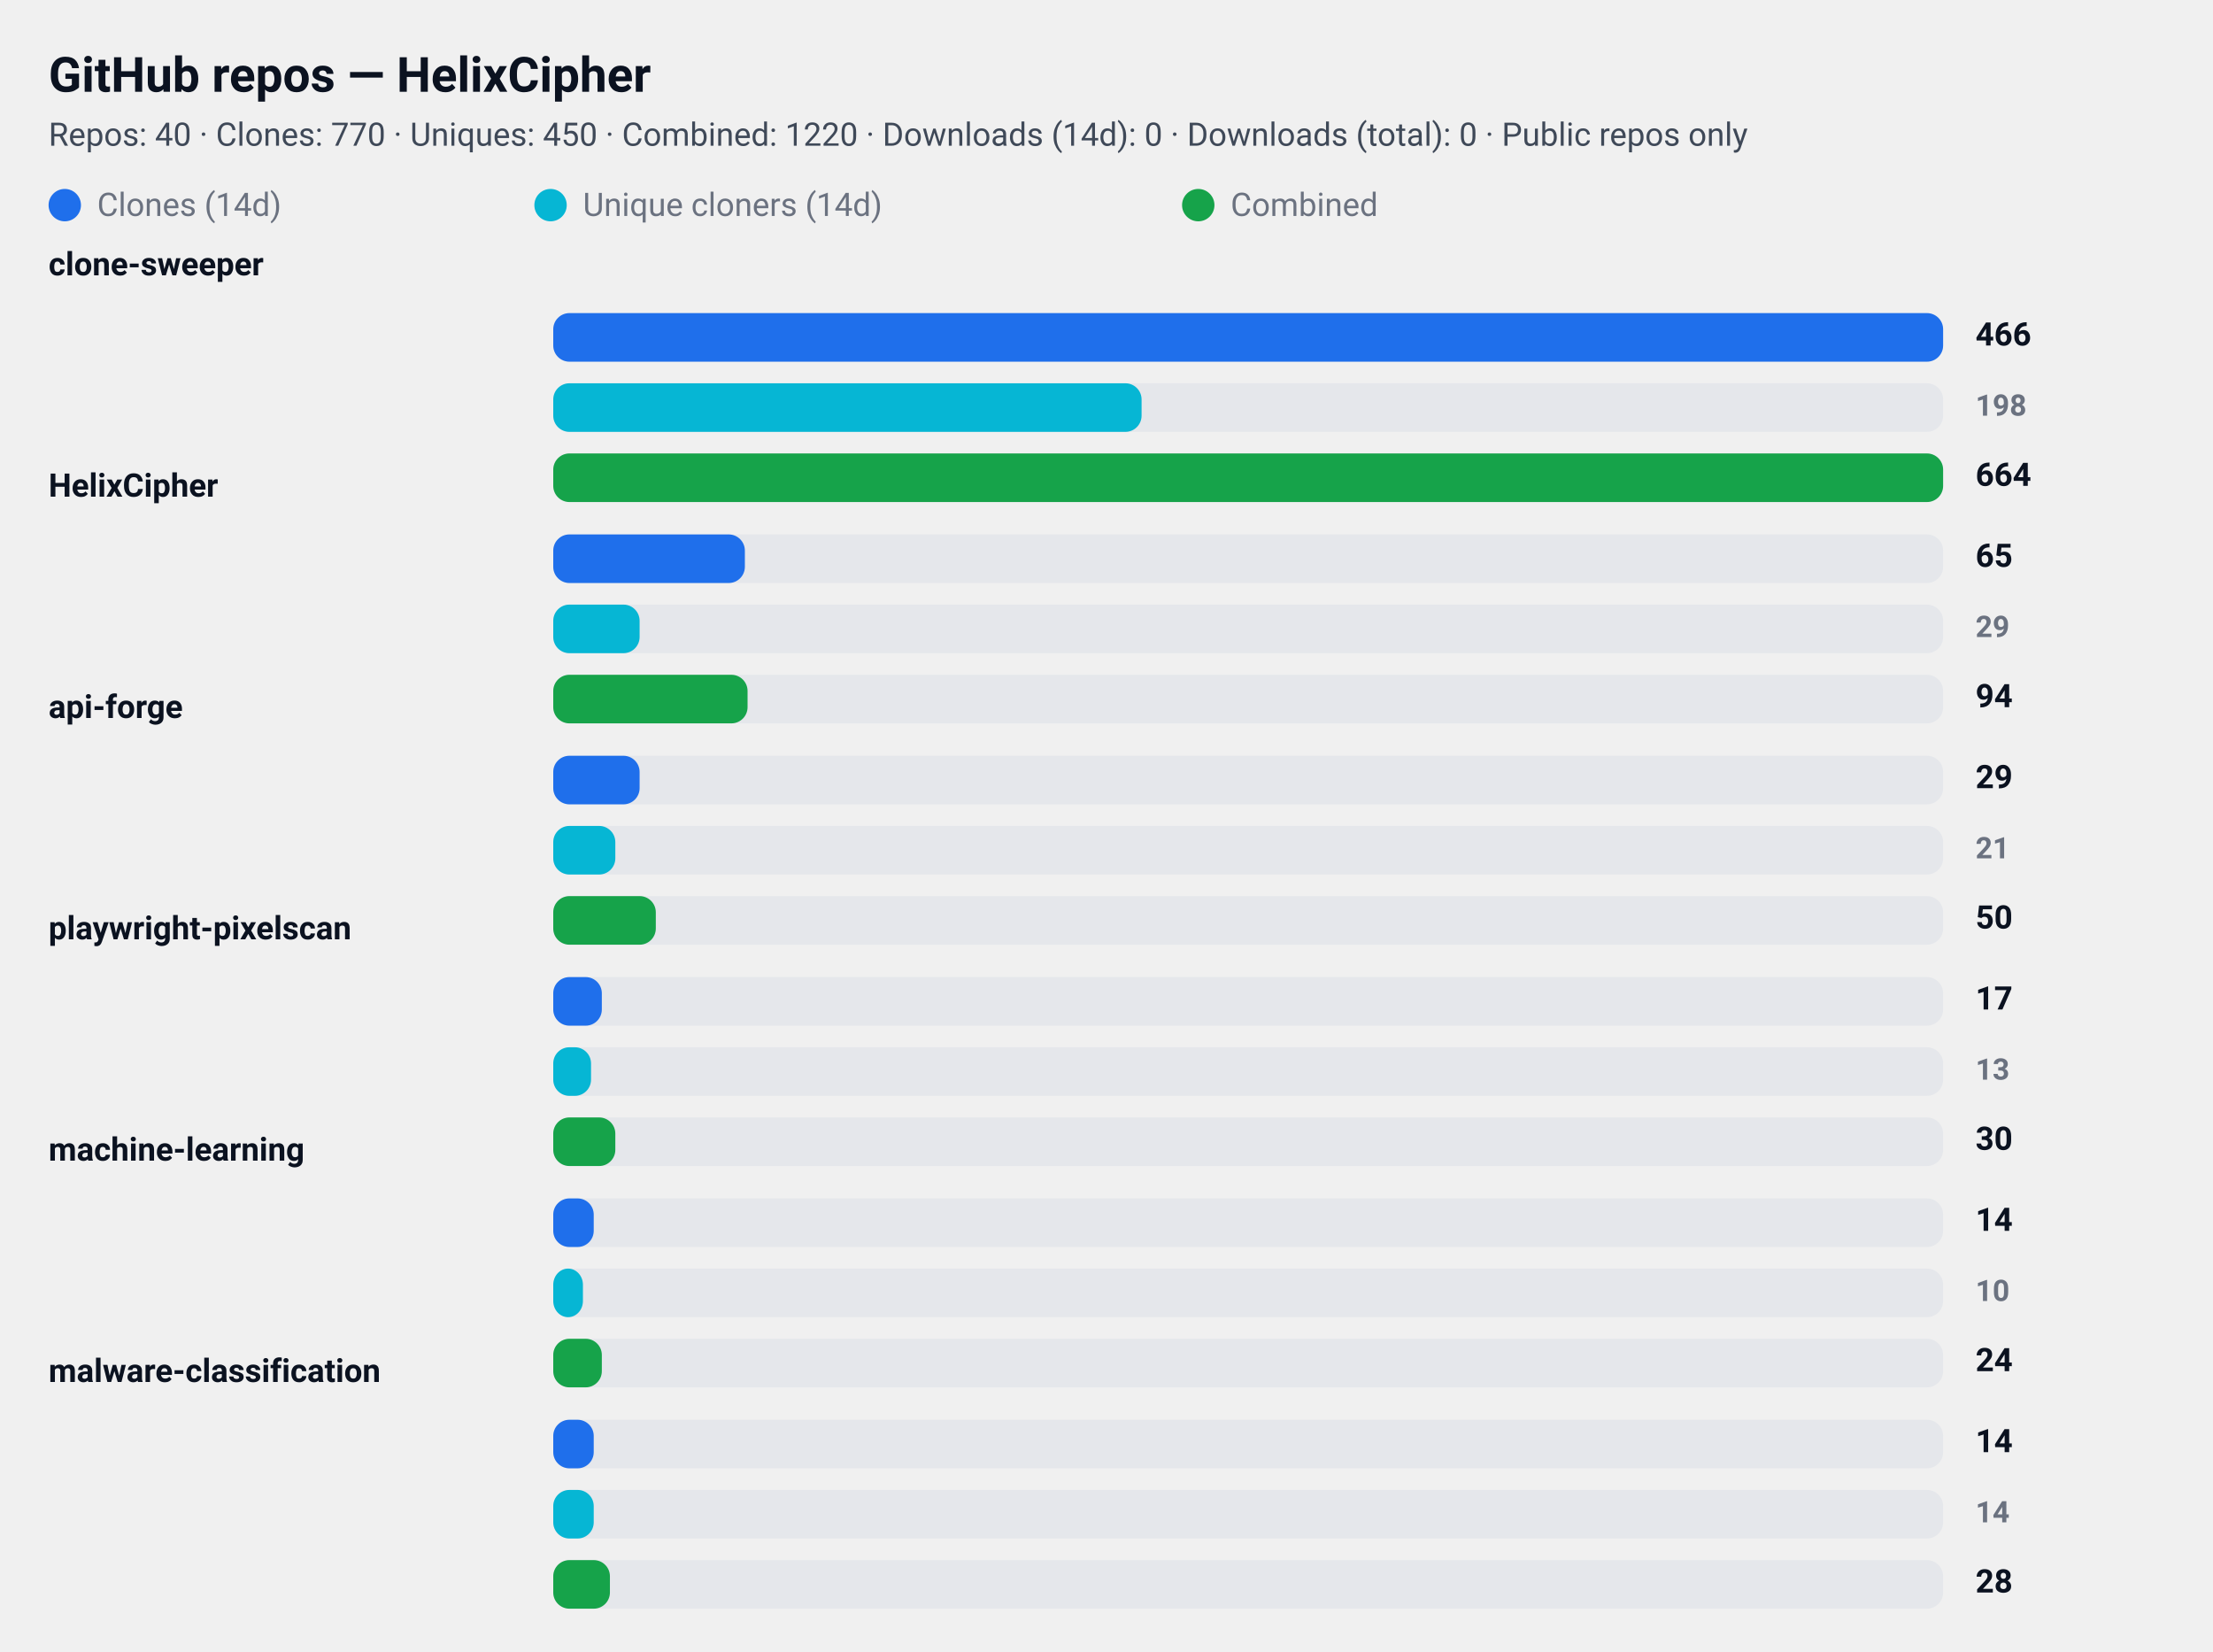
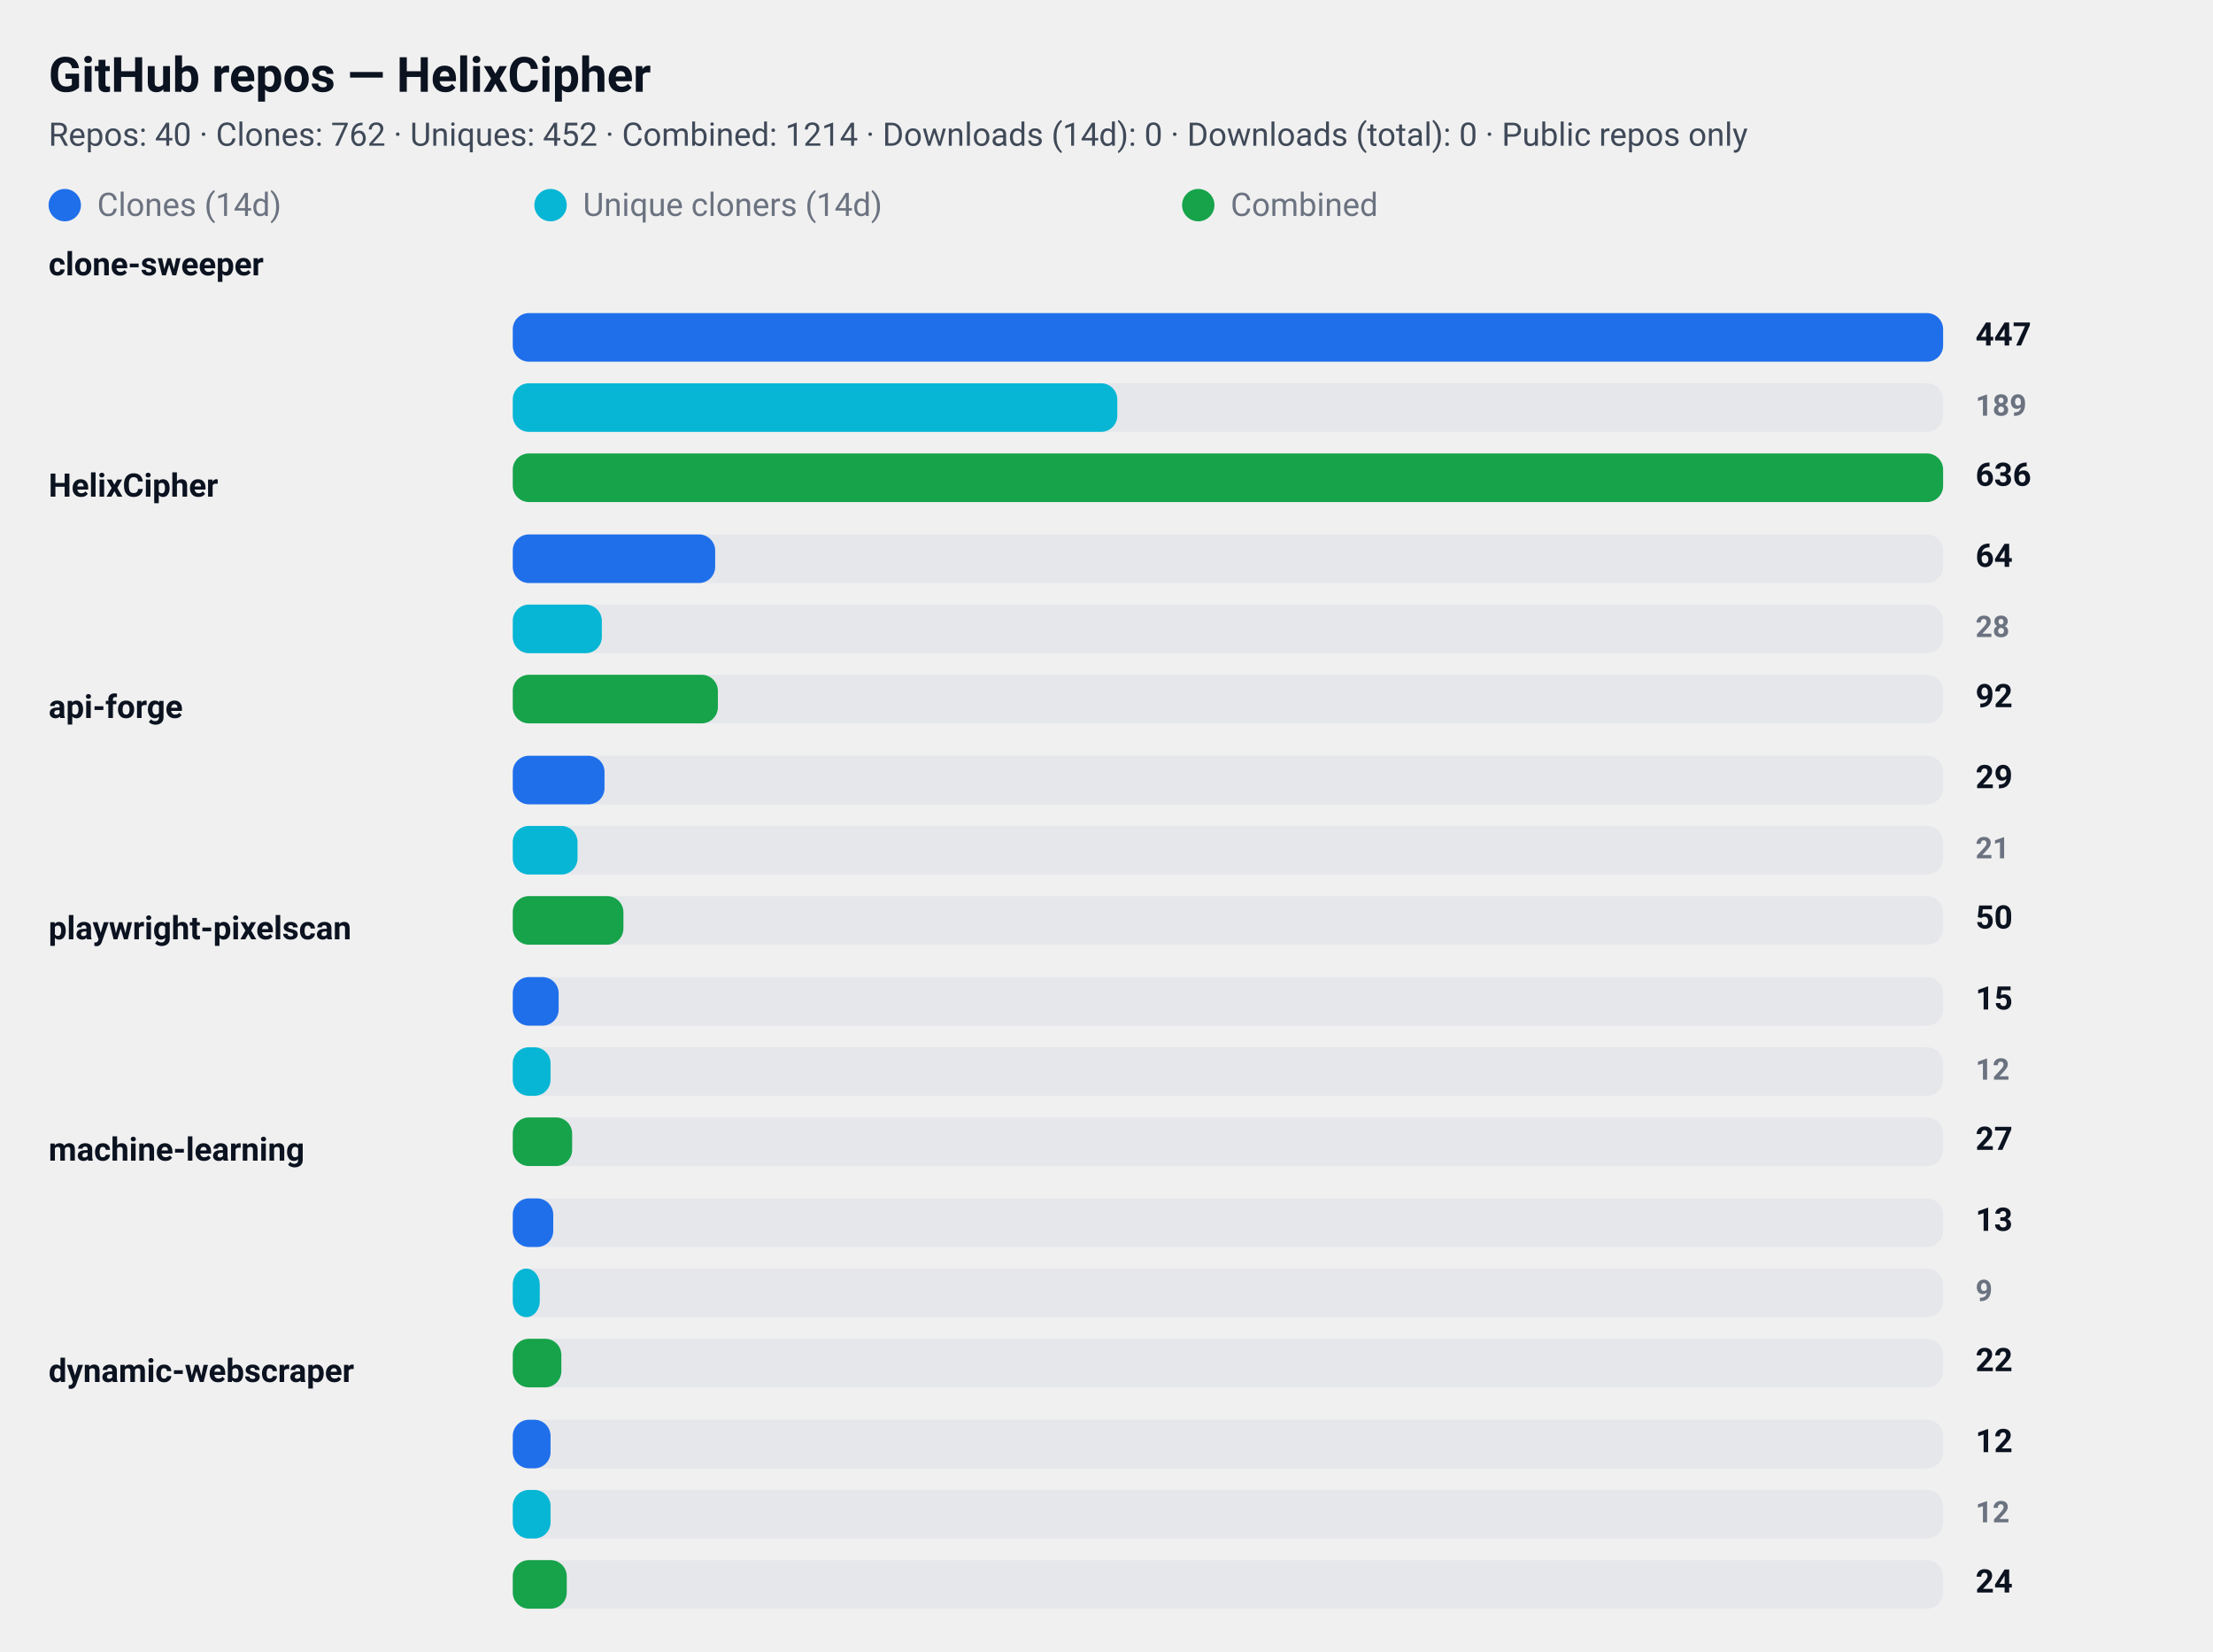
<svg xmlns="http://www.w3.org/2000/svg" width="820" height="612" viewBox="0 0 820 612" role="img" aria-label="GitHub repository clone statistics">
  <style>
  .card  { font-family: "Segoe UI", Roboto, "Helvetica Neue", Arial, sans-serif; }
  .title { font-weight: 700; font-size: 18px; fill: #0b1220; }
  .meta  { font-weight: 400; font-size: 12px; fill: #374151; opacity: 0.95; }
  .label { font-weight: 600; font-size: 12px; fill: #0b1220; }
  .count { font-weight: 700; font-size: 12px; fill: #0b1220; text-anchor: start; }
  .count-small { font-weight: 600; font-size: 11px; fill:#6b7280; text-anchor: start; }
  .muted { font-size:12px; fill:#6b7280; }

  .bar-clone { fill: #1f6feb; rx:6; }
  .bar-uniq  { fill: #06b6d4; rx:6; }
  .bar-comb  { fill: #16a34a; rx:6; }

  .bar-bg { fill: #e5e7eb; rx:6; }
  @media (prefers-color-scheme: dark) {
    .title, .meta, .label, .count, .count-small, .muted { fill: #ffffff; }
    .meta, .count-small { opacity: 0.9; }
  }
</style>
  <rect x="0" y="0" width="820" height="612" rx="12" fill="transparent" />
  <text x="18" y="34" class="title card">GitHub repos — HelixCipher</text>
-   <text x="18" y="54" class="meta card">Repos: 40 · Clones: 770 · Uniques: 450 · Combined: 1220 · Downloads (14d): 0 · Downloads (total): 0 · Public repos only</text>
+   <text x="18" y="54" class="meta card">Repos: 40 · Clones: 762 · Uniques: 452 · Combined: 1214 · Downloads (14d): 0 · Downloads (total): 0 · Public repos only</text>
  <g id="legend">
    <rect x="18" y="70" width="12" height="12" class="bar-clone" />
    <text x="36" y="80" class="muted card">Clones (14d)</text>
    <rect x="198" y="70" width="12" height="12" class="bar-uniq" />
    <text x="216" y="80" class="muted card">Unique cloners (14d)</text>
    <rect x="438" y="70" width="12" height="12" class="bar-comb" />
    <text x="456" y="80" class="muted card">Combined</text>
  </g>
  <text x="18" y="102" class="label card">clone-sweeper</text>
-   <rect x="205" y="116" width="515" height="18" class="bar-bg" />
-   <rect x="205" y="116" width="515" height="18" class="bar-clone" />
-   <text x="732" y="128" class="count card">466</text>
-   <rect x="205" y="142" width="515" height="18" class="bar-bg" />
-   <rect x="205" y="142" width="218" height="18" class="bar-uniq" />
-   <text x="732" y="154" class="count-small card">198</text>
-   <rect x="205" y="168" width="515" height="18" class="bar-bg" />
-   <rect x="205" y="168" width="515" height="18" class="bar-comb" />
-   <text x="732" y="180" class="count card">664</text>
+   <rect x="190" y="116" width="530" height="18" class="bar-bg" />
+   <rect x="190" y="116" width="530" height="18" class="bar-clone" />
+   <text x="732" y="128" class="count card">447</text>
+   <rect x="190" y="142" width="530" height="18" class="bar-bg" />
+   <rect x="190" y="142" width="224" height="18" class="bar-uniq" />
+   <text x="732" y="154" class="count-small card">189</text>
+   <rect x="190" y="168" width="530" height="18" class="bar-bg" />
+   <rect x="190" y="168" width="530" height="18" class="bar-comb" />
+   <text x="732" y="180" class="count card">636</text>
  <text x="18" y="184" class="label card">HelixCipher</text>
-   <rect x="205" y="198" width="515" height="18" class="bar-bg" />
-   <rect x="205" y="198" width="71" height="18" class="bar-clone" />
-   <text x="732" y="210" class="count card">65</text>
-   <rect x="205" y="224" width="515" height="18" class="bar-bg" />
-   <rect x="205" y="224" width="32" height="18" class="bar-uniq" />
-   <text x="732" y="236" class="count-small card">29</text>
-   <rect x="205" y="250" width="515" height="18" class="bar-bg" />
-   <rect x="205" y="250" width="72" height="18" class="bar-comb" />
-   <text x="732" y="262" class="count card">94</text>
+   <rect x="190" y="198" width="530" height="18" class="bar-bg" />
+   <rect x="190" y="198" width="75" height="18" class="bar-clone" />
+   <text x="732" y="210" class="count card">64</text>
+   <rect x="190" y="224" width="530" height="18" class="bar-bg" />
+   <rect x="190" y="224" width="33" height="18" class="bar-uniq" />
+   <text x="732" y="236" class="count-small card">28</text>
+   <rect x="190" y="250" width="530" height="18" class="bar-bg" />
+   <rect x="190" y="250" width="76" height="18" class="bar-comb" />
+   <text x="732" y="262" class="count card">92</text>
  <text x="18" y="266" class="label card">api-forge</text>
-   <rect x="205" y="280" width="515" height="18" class="bar-bg" />
-   <rect x="205" y="280" width="32" height="18" class="bar-clone" />
+   <rect x="190" y="280" width="530" height="18" class="bar-bg" />
+   <rect x="190" y="280" width="34" height="18" class="bar-clone" />
  <text x="732" y="292" class="count card">29</text>
-   <rect x="205" y="306" width="515" height="18" class="bar-bg" />
-   <rect x="205" y="306" width="23" height="18" class="bar-uniq" />
+   <rect x="190" y="306" width="530" height="18" class="bar-bg" />
+   <rect x="190" y="306" width="24" height="18" class="bar-uniq" />
  <text x="732" y="318" class="count-small card">21</text>
-   <rect x="205" y="332" width="515" height="18" class="bar-bg" />
-   <rect x="205" y="332" width="38" height="18" class="bar-comb" />
+   <rect x="190" y="332" width="530" height="18" class="bar-bg" />
+   <rect x="190" y="332" width="41" height="18" class="bar-comb" />
  <text x="732" y="344" class="count card">50</text>
  <text x="18" y="348" class="label card">playwright-pixelscan</text>
-   <rect x="205" y="362" width="515" height="18" class="bar-bg" />
-   <rect x="205" y="362" width="18" height="18" class="bar-clone" />
-   <text x="732" y="374" class="count card">17</text>
-   <rect x="205" y="388" width="515" height="18" class="bar-bg" />
-   <rect x="205" y="388" width="14" height="18" class="bar-uniq" />
-   <text x="732" y="400" class="count-small card">13</text>
-   <rect x="205" y="414" width="515" height="18" class="bar-bg" />
-   <rect x="205" y="414" width="23" height="18" class="bar-comb" />
-   <text x="732" y="426" class="count card">30</text>
+   <rect x="190" y="362" width="530" height="18" class="bar-bg" />
+   <rect x="190" y="362" width="17" height="18" class="bar-clone" />
+   <text x="732" y="374" class="count card">15</text>
+   <rect x="190" y="388" width="530" height="18" class="bar-bg" />
+   <rect x="190" y="388" width="14" height="18" class="bar-uniq" />
+   <text x="732" y="400" class="count-small card">12</text>
+   <rect x="190" y="414" width="530" height="18" class="bar-bg" />
+   <rect x="190" y="414" width="22" height="18" class="bar-comb" />
+   <text x="732" y="426" class="count card">27</text>
  <text x="18" y="430" class="label card">machine-learning</text>
-   <rect x="205" y="444" width="515" height="18" class="bar-bg" />
-   <rect x="205" y="444" width="15" height="18" class="bar-clone" />
-   <text x="732" y="456" class="count card">14</text>
-   <rect x="205" y="470" width="515" height="18" class="bar-bg" />
-   <rect x="205" y="470" width="11" height="18" class="bar-uniq" />
-   <text x="732" y="482" class="count-small card">10</text>
-   <rect x="205" y="496" width="515" height="18" class="bar-bg" />
-   <rect x="205" y="496" width="18" height="18" class="bar-comb" />
-   <text x="732" y="508" class="count card">24</text>
-   <text x="18" y="512" class="label card">malware-classification</text>
-   <rect x="205" y="526" width="515" height="18" class="bar-bg" />
-   <rect x="205" y="526" width="15" height="18" class="bar-clone" />
-   <text x="732" y="538" class="count card">14</text>
-   <rect x="205" y="552" width="515" height="18" class="bar-bg" />
-   <rect x="205" y="552" width="15" height="18" class="bar-uniq" />
-   <text x="732" y="564" class="count-small card">14</text>
-   <rect x="205" y="578" width="515" height="18" class="bar-bg" />
-   <rect x="205" y="578" width="21" height="18" class="bar-comb" />
-   <text x="732" y="590" class="count card">28</text>
+   <rect x="190" y="444" width="530" height="18" class="bar-bg" />
+   <rect x="190" y="444" width="15" height="18" class="bar-clone" />
+   <text x="732" y="456" class="count card">13</text>
+   <rect x="190" y="470" width="530" height="18" class="bar-bg" />
+   <rect x="190" y="470" width="10" height="18" class="bar-uniq" />
+   <text x="732" y="482" class="count-small card">9</text>
+   <rect x="190" y="496" width="530" height="18" class="bar-bg" />
+   <rect x="190" y="496" width="18" height="18" class="bar-comb" />
+   <text x="732" y="508" class="count card">22</text>
+   <text x="18" y="512" class="label card">dynamic-webscraper</text>
+   <rect x="190" y="526" width="530" height="18" class="bar-bg" />
+   <rect x="190" y="526" width="14" height="18" class="bar-clone" />
+   <text x="732" y="538" class="count card">12</text>
+   <rect x="190" y="552" width="530" height="18" class="bar-bg" />
+   <rect x="190" y="552" width="14" height="18" class="bar-uniq" />
+   <text x="732" y="564" class="count-small card">12</text>
+   <rect x="190" y="578" width="530" height="18" class="bar-bg" />
+   <rect x="190" y="578" width="20" height="18" class="bar-comb" />
+   <text x="732" y="590" class="count card">24</text>
</svg>
